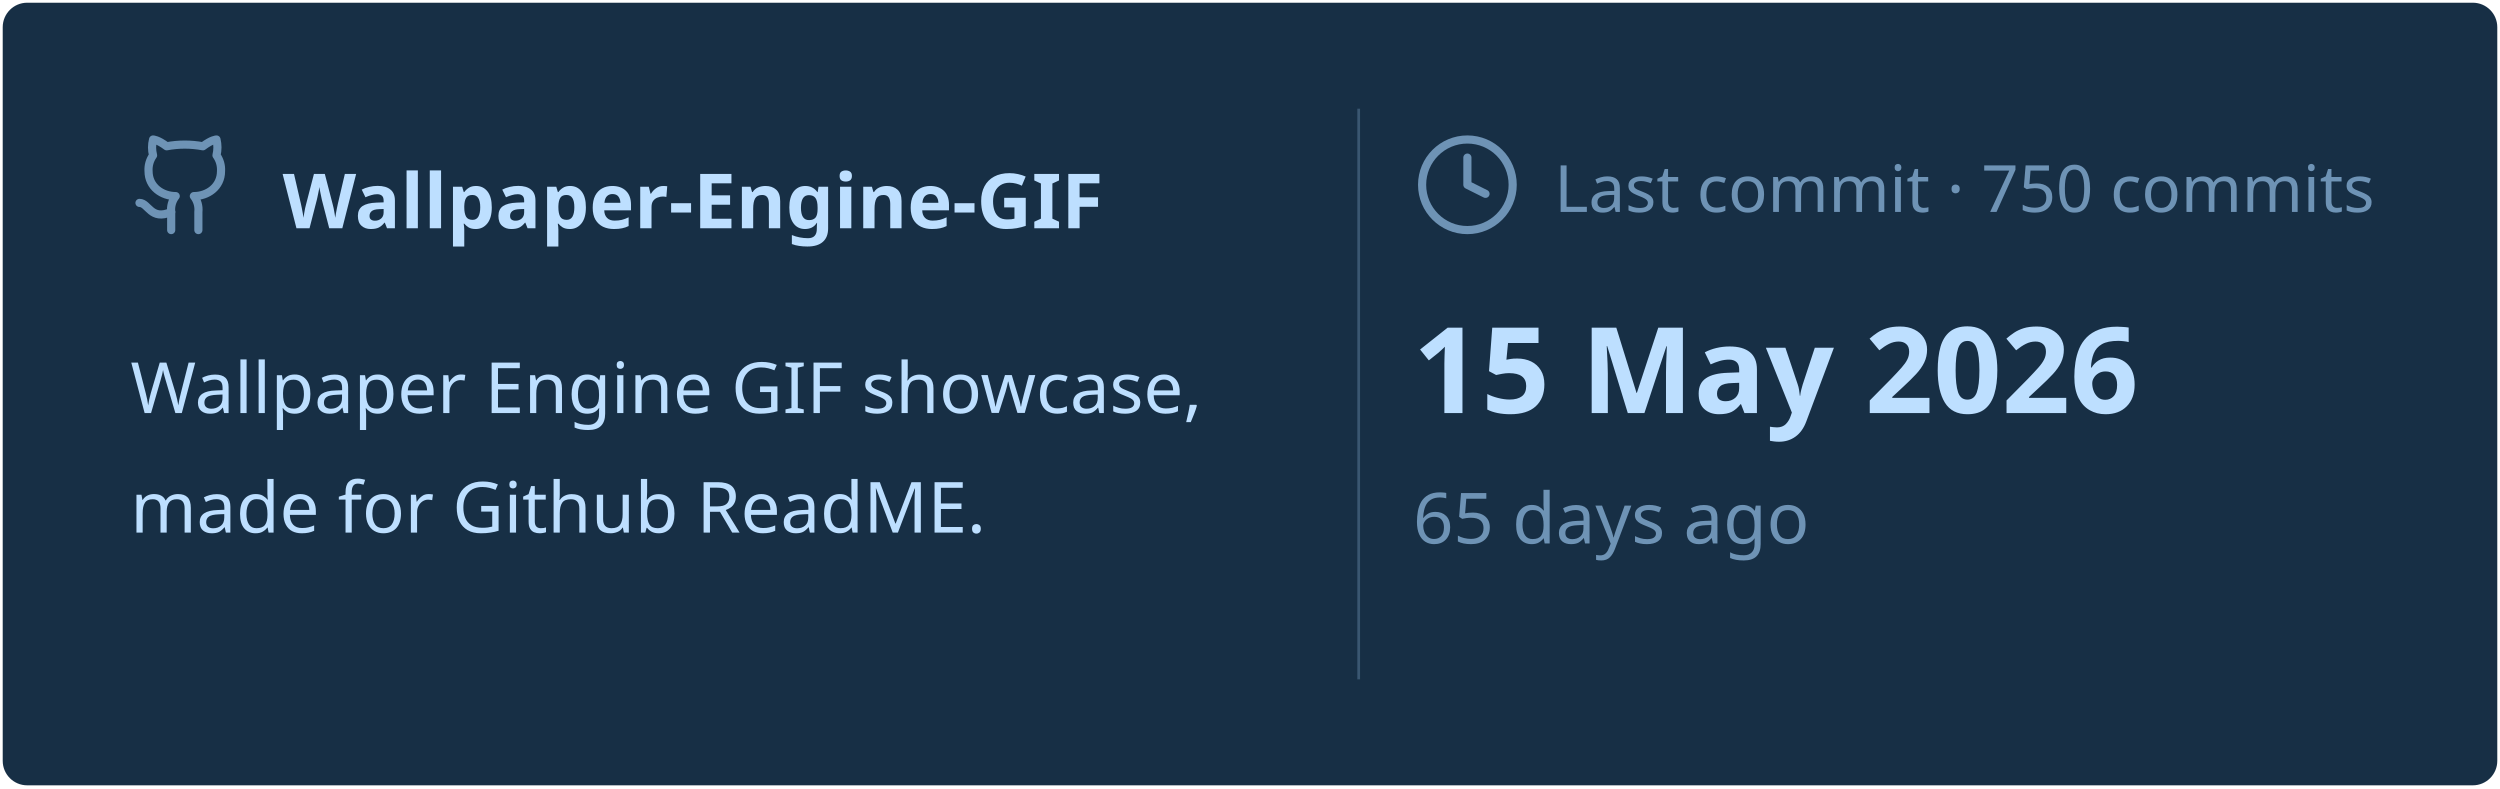
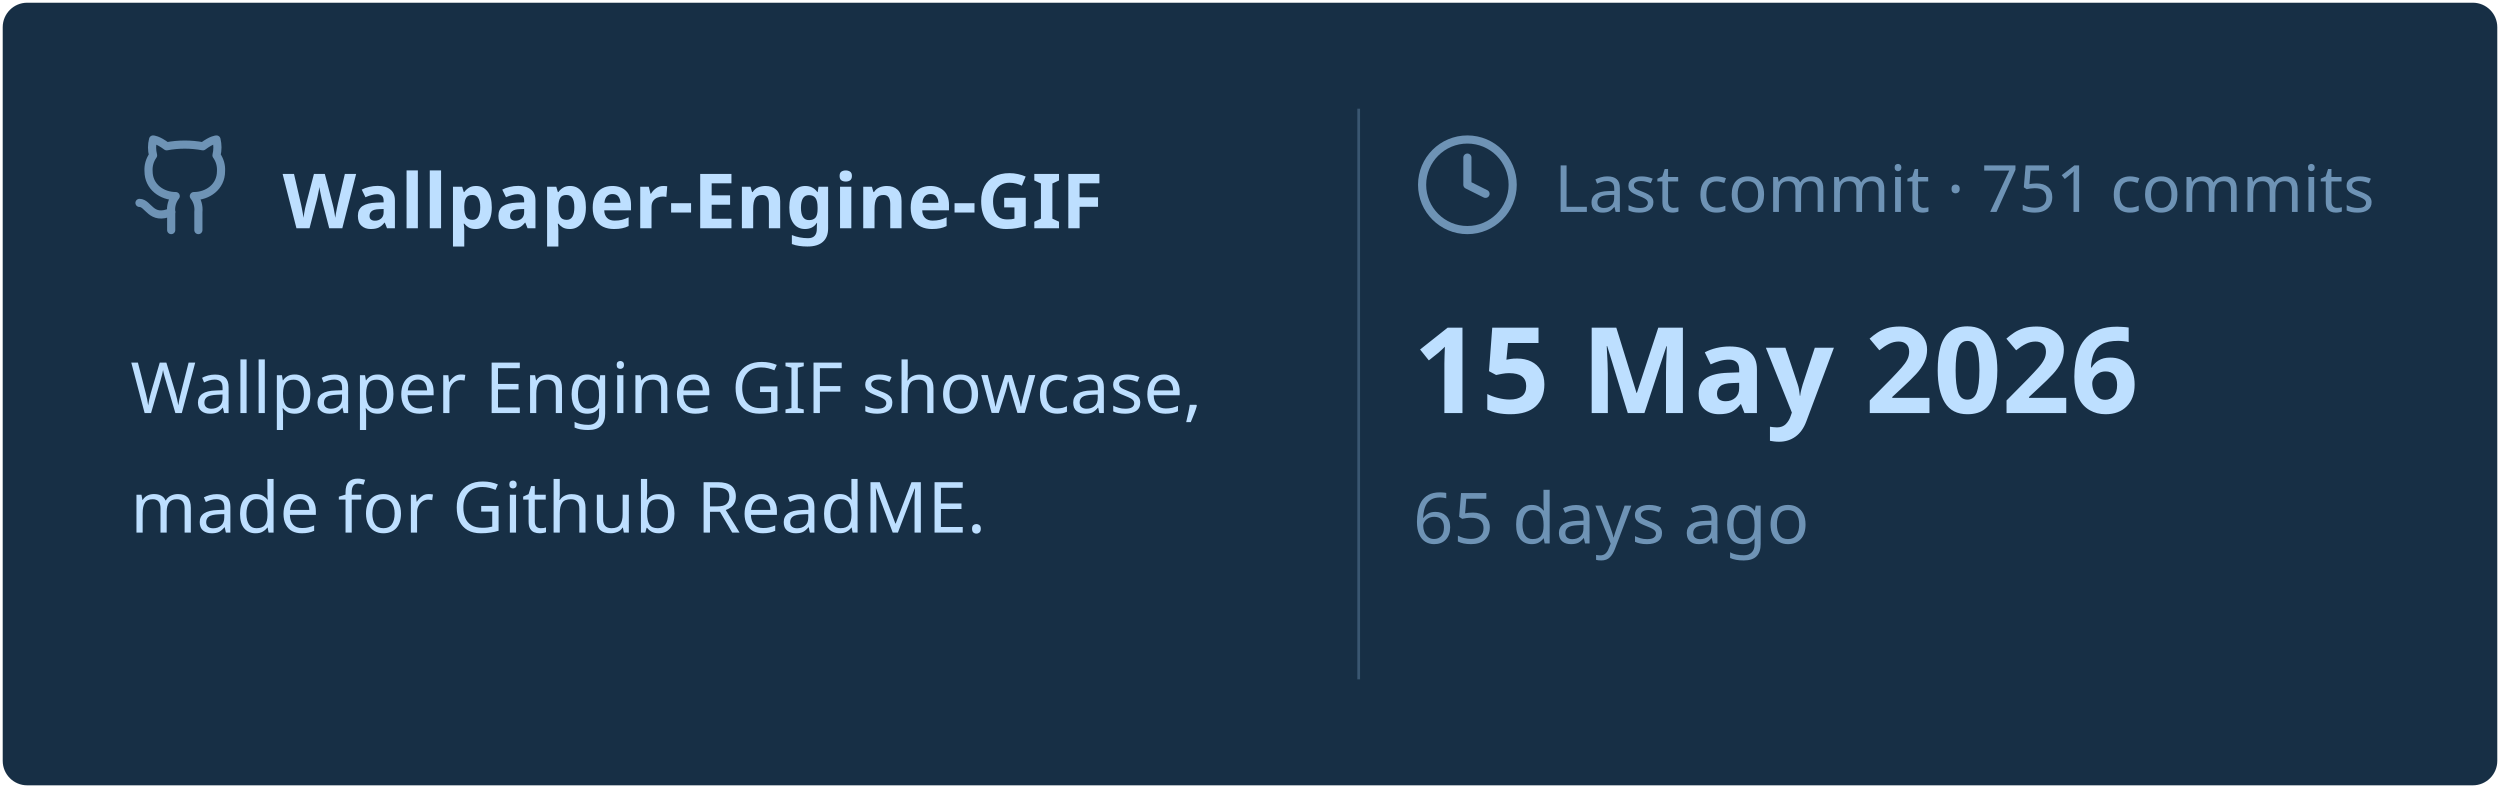
<svg xmlns="http://www.w3.org/2000/svg" viewBox="0 0 460 145" width="460px" height="145px">
  <rect stroke="#000000" stroke-opacity="0" fill="#172F45" rx="4.5" x="0.5" y="0.5" width="459" height="144" />
  <g transform="translate(24, 42)">
    <svg x="0" y="-18" width="20" height="20" viewBox="0 0 24 24" fill="none" stroke="#6E93B5" stroke-width="1.8" stroke-linecap="round" stroke-linejoin="round">
      <path d="M15 22v-4a4.8 4.8 0 0 0-1-3.5c3 0 6-2 6-5.5.08-1.25-.27-2.48-1-3.5.28-1.15.28-2.35 0-3.5 0 0-1 0-3 1.5-2.64-.5-5.36-.5-8 0C6 2 5 2 5 2c-.3 1.15-.3 2.35 0 3.5A5.403 5.403 0 0 0 4 9c0 3.5 3 5.5 6 5.5-.39.49-.68 1.05-.85 1.65-.17.6-.22 1.23-.15 1.85v4" />
      <path d="M9 18c-4.51 2-5-2-7-2" />
    </svg>
    <text x="28" y="0" font-family="&quot;Segoe UI&quot;, Ubuntu, sans-serif" font-size="14" font-weight="700" fill="#BDDFFF">Wallpaper-Engine-GIF</text>
  </g>
  <text x="24" y="76" font-family="&quot;Segoe UI&quot;, Ubuntu, sans-serif" font-size="13" font-weight="400" fill="#BDDFFF">Wallpaper Engine GIF showcase,</text>
  <text x="24" y="98" font-family="&quot;Segoe UI&quot;, Ubuntu, sans-serif" font-size="13" font-weight="400" fill="#BDDFFF">made for Github ReadME.</text>
  <line x1="250" y1="20" x2="250" y2="125" stroke="#6E93B5" stroke-width="0.5" stroke-opacity="0.4" />
  <svg x="260" y="24" width="20" height="20" viewBox="0 0 24 24" fill="none" stroke="#6E93B5" stroke-width="1.8" stroke-linecap="round" stroke-linejoin="round">
    <circle cx="12" cy="12" r="10" />
    <polyline points="12 6 12 12 16 14" />
  </svg>
-   <text x="286" y="39" font-family="&quot;Segoe UI&quot;, Ubuntu, sans-serif" font-size="12" font-weight="400" fill="#6E93B5">Last commit · 750 commits</text>
+   <text x="286" y="39" font-family="&quot;Segoe UI&quot;, Ubuntu, sans-serif" font-size="12" font-weight="400" fill="#6E93B5">Last commit · 751 commits</text>
  <text x="260" y="76" font-family="&quot;Segoe UI&quot;, Ubuntu, sans-serif" font-size="22" font-weight="700" fill="#BDDFFF">15 May 2026</text>
  <text x="260" y="100" font-family="&quot;Segoe UI&quot;, Ubuntu, sans-serif" font-size="13" font-weight="400" fill="#6E93B5">65 days ago</text>
</svg>
